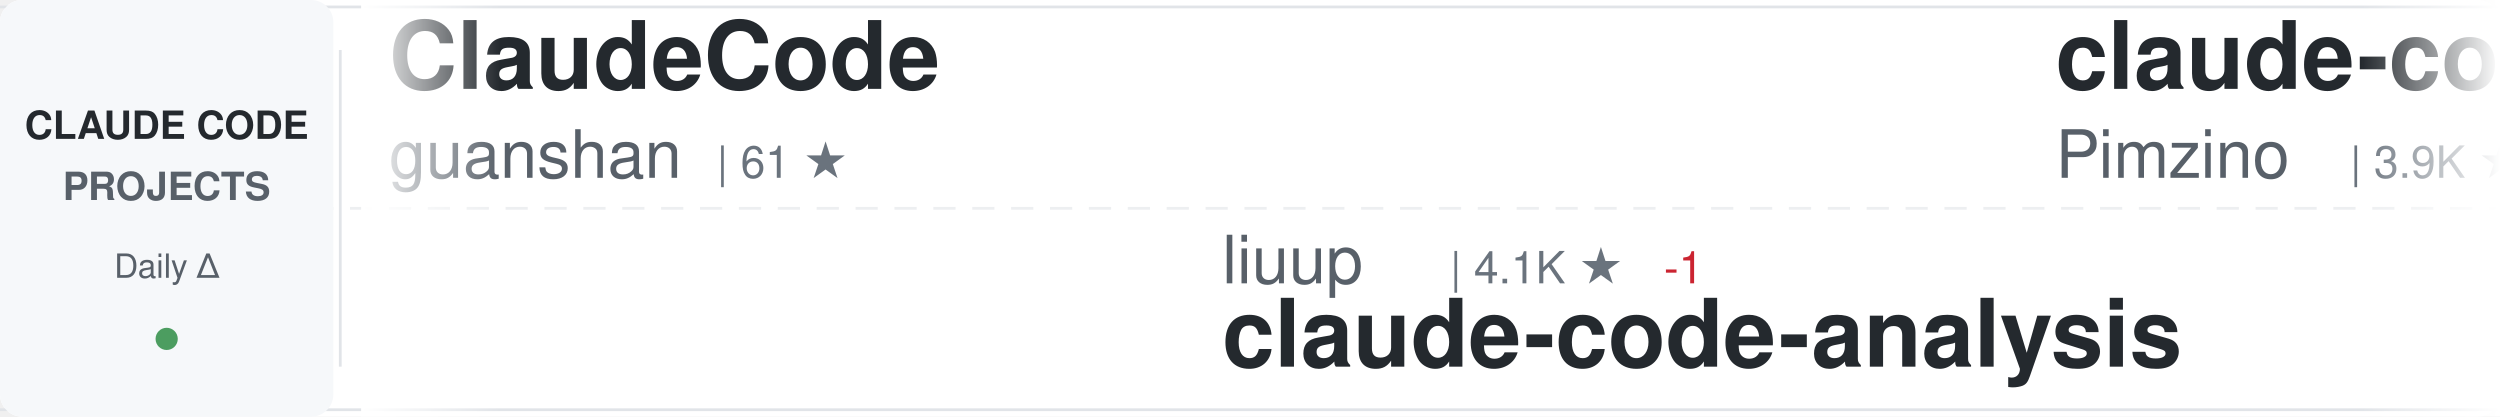
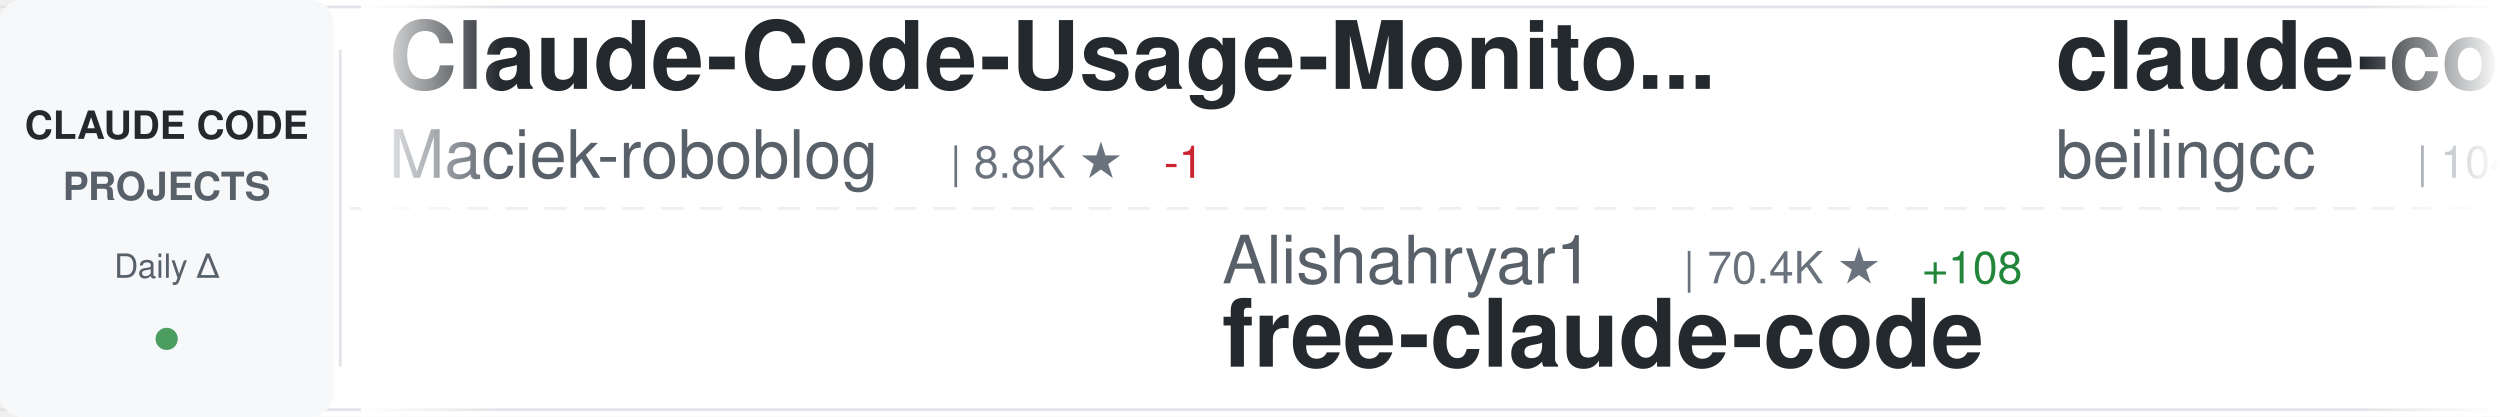
<svg xmlns="http://www.w3.org/2000/svg" width="900" height="150">
  <defs>
    <linearGradient id="awesomeLeftFade" x1="0%" y1="0%" x2="100%" y2="0%">
      <stop offset="0%" style="stop-color:#ffffff;stop-opacity:1" />
      <stop offset="100%" style="stop-color:#ffffff;stop-opacity:0" />
    </linearGradient>
    <linearGradient id="awesomeRightFade" x1="0%" y1="0%" x2="100%" y2="0%">
      <stop offset="0%" style="stop-color:#ffffff;stop-opacity:0" />
      <stop offset="100%" style="stop-color:#ffffff;stop-opacity:1" />
    </linearGradient>
  </defs>
  <rect width="900" height="150" fill="#ffffff" rx="8" />
  <rect x="0" y="2" width="900" height="1" fill="#e1e4e8" />
  <rect x="0" y="147" width="900" height="1" fill="#e1e4e8" />
  <line x1="0" y1="75" x2="900" y2="75" stroke="#e1e4e8" stroke-width="1" stroke-dasharray="8 6" opacity="0.6" />
  <rect x="0" y="0" width="120" height="150" fill="#f6f8fa" rx="8" />
  <text x="60" y="50" font-family="-apple-system, BlinkMacSystemFont, 'Segoe UI', Helvetica, Arial, sans-serif" font-size="14" font-weight="600" fill="#24292e" text-anchor="middle">CLAUDE CODE</text>
  <text x="60" y="72" font-family="-apple-system, BlinkMacSystemFont, 'Segoe UI', Helvetica, Arial, sans-serif" font-size="14" font-weight="600" fill="#586069" text-anchor="middle">PROJECTS</text>
  <text x="60" y="100" font-family="-apple-system, BlinkMacSystemFont, 'Segoe UI', Helvetica, Arial, sans-serif" font-size="12" font-weight="500" fill="#586069" text-anchor="middle">Daily Δ</text>
  <circle cx="60" cy="122" r="4" fill="#22863a" opacity="0.8" />
  <rect x="122" y="18" width="1" height="114" fill="#e1e4e8" />
  <clipPath id="awesomeTickerClip">
    <rect x="130" y="0" width="770" height="150" />
  </clipPath>
  <g clip-path="url(#awesomeTickerClip)">
    <g id="awesomeTickerItems">
      <animateTransform attributeName="transform" attributeType="XML" type="translate" from="0 0" to="-3000 0" dur="54s" repeatCount="indefinite" />
      <g transform="translate(0, 0)">
-         <text x="140" y="32" font-family="-apple-system, BlinkMacSystemFont, 'Segoe UI', Helvetica, Arial, sans-serif" font-size="34" font-weight="600" fill="#24292e">ClaudeCode</text>
-         <text x="140" y="64" font-family="-apple-system, BlinkMacSystemFont, 'Segoe UI', Helvetica, Arial, sans-serif" font-size="24" font-weight="400" fill="#586069">guanshan</text>
-         <text x="258" y="64" font-family="-apple-system, BlinkMacSystemFont, 'Segoe UI', Helvetica, Arial, sans-serif" font-size="16" font-weight="500" fill="#6a737d">| 61 ★</text>
+         <text x="140" y="32" font-family="-apple-system, BlinkMacSystemFont, 'Segoe UI', Helvetica, Arial, sans-serif" font-size="34" font-weight="600" fill="#24292e">Claude-Code-Usage-Monito...</text>
+         <text x="140" y="64" font-family="-apple-system, BlinkMacSystemFont, 'Segoe UI', Helvetica, Arial, sans-serif" font-size="24" font-weight="400" fill="#586069">Maciek-roboblog</text>
+         <text x="342" y="64" font-family="-apple-system, BlinkMacSystemFont, 'Segoe UI', Helvetica, Arial, sans-serif" font-size="16" font-weight="500" fill="#6a737d">| 8.8K ★</text>
+         <text x="419" y="64" font-family="-apple-system, BlinkMacSystemFont, 'Segoe UI', Helvetica, Arial, sans-serif" font-size="16" font-weight="500" fill="#cb2431"> -1</text>
      </g>
      <g transform="translate(300, 0)">
-         <text x="140" y="102" font-family="-apple-system, BlinkMacSystemFont, 'Segoe UI', Helvetica, Arial, sans-serif" font-size="24" font-weight="400" fill="#586069">liuup</text>
-         <text x="222" y="102" font-family="-apple-system, BlinkMacSystemFont, 'Segoe UI', Helvetica, Arial, sans-serif" font-size="16" font-weight="500" fill="#6a737d">| 4.1K ★</text>
-         <text x="299" y="102" font-family="-apple-system, BlinkMacSystemFont, 'Segoe UI', Helvetica, Arial, sans-serif" font-size="16" font-weight="500" fill="#cb2431"> -1</text>
-         <text x="140" y="132" font-family="-apple-system, BlinkMacSystemFont, 'Segoe UI', Helvetica, Arial, sans-serif" font-size="34" font-weight="600" fill="#24292e">claude-code-analysis</text>
+         <text x="140" y="102" font-family="-apple-system, BlinkMacSystemFont, 'Segoe UI', Helvetica, Arial, sans-serif" font-size="24" font-weight="400" fill="#586069">Alishahryar1</text>
+         <text x="306" y="102" font-family="-apple-system, BlinkMacSystemFont, 'Segoe UI', Helvetica, Arial, sans-serif" font-size="16" font-weight="500" fill="#6a737d">| 70.4K ★</text>
+         <text x="392" y="102" font-family="-apple-system, BlinkMacSystemFont, 'Segoe UI', Helvetica, Arial, sans-serif" font-size="16" font-weight="500" fill="#22863a"> +108</text>
+         <text x="140" y="132" font-family="-apple-system, BlinkMacSystemFont, 'Segoe UI', Helvetica, Arial, sans-serif" font-size="34" font-weight="600" fill="#24292e">free-claude-code</text>
      </g>
      <g transform="translate(600, 0)">
-         <text x="140" y="32" font-family="-apple-system, BlinkMacSystemFont, 'Segoe UI', Helvetica, Arial, sans-serif" font-size="34" font-weight="600" fill="#24292e">claude-code-spec-workflo...</text>
-         <text x="140" y="64" font-family="-apple-system, BlinkMacSystemFont, 'Segoe UI', Helvetica, Arial, sans-serif" font-size="24" font-weight="400" fill="#586069">Pimzino</text>
-         <text x="246" y="64" font-family="-apple-system, BlinkMacSystemFont, 'Segoe UI', Helvetica, Arial, sans-serif" font-size="16" font-weight="500" fill="#6a737d">| 3.9K ★</text>
+         <text x="140" y="32" font-family="-apple-system, BlinkMacSystemFont, 'Segoe UI', Helvetica, Arial, sans-serif" font-size="34" font-weight="600" fill="#24292e">claude-code</text>
+         <text x="140" y="64" font-family="-apple-system, BlinkMacSystemFont, 'Segoe UI', Helvetica, Arial, sans-serif" font-size="24" font-weight="400" fill="#586069">beilingcc</text>
+         <text x="270" y="64" font-family="-apple-system, BlinkMacSystemFont, 'Segoe UI', Helvetica, Arial, sans-serif" font-size="16" font-weight="500" fill="#6a737d">| 104 ★</text>
      </g>
      <g transform="translate(900, 0)">
-         <text x="140" y="102" font-family="-apple-system, BlinkMacSystemFont, 'Segoe UI', Helvetica, Arial, sans-serif" font-size="24" font-weight="400" fill="#586069">ponponon</text>
-         <text x="258" y="102" font-family="-apple-system, BlinkMacSystemFont, 'Segoe UI', Helvetica, Arial, sans-serif" font-size="16" font-weight="500" fill="#6a737d">| 2.3K ★</text>
-         <text x="140" y="132" font-family="-apple-system, BlinkMacSystemFont, 'Segoe UI', Helvetica, Arial, sans-serif" font-size="34" font-weight="600" fill="#24292e">claude_code_src</text>
+         <text x="140" y="102" font-family="-apple-system, BlinkMacSystemFont, 'Segoe UI', Helvetica, Arial, sans-serif" font-size="24" font-weight="400" fill="#586069">feiskyer</text>
+         <text x="258" y="102" font-family="-apple-system, BlinkMacSystemFont, 'Segoe UI', Helvetica, Arial, sans-serif" font-size="16" font-weight="500" fill="#6a737d">| 1.7K ★</text>
+         <text x="140" y="132" font-family="-apple-system, BlinkMacSystemFont, 'Segoe UI', Helvetica, Arial, sans-serif" font-size="34" font-weight="600" fill="#24292e">claude-code-settings</text>
      </g>
      <g transform="translate(1200, 0)">
        <text x="140" y="32" font-family="-apple-system, BlinkMacSystemFont, 'Segoe UI', Helvetica, Arial, sans-serif" font-size="34" font-weight="600" fill="#24292e">arcads-claude-code-mrpai...</text>
        <text x="140" y="64" font-family="-apple-system, BlinkMacSystemFont, 'Segoe UI', Helvetica, Arial, sans-serif" font-size="24" font-weight="400" fill="#586069">mrpaidsocial</text>
        <text x="306" y="64" font-family="-apple-system, BlinkMacSystemFont, 'Segoe UI', Helvetica, Arial, sans-serif" font-size="16" font-weight="500" fill="#6a737d">| 1.7K ★</text>
-         <text x="383" y="64" font-family="-apple-system, BlinkMacSystemFont, 'Segoe UI', Helvetica, Arial, sans-serif" font-size="16" font-weight="500" fill="#22863a"> +1</text>
      </g>
      <g transform="translate(1500, 0)">
-         <text x="140" y="102" font-family="-apple-system, BlinkMacSystemFont, 'Segoe UI', Helvetica, Arial, sans-serif" font-size="24" font-weight="400" fill="#586069">https-deeplearning-ai</text>
-         <text x="414" y="102" font-family="-apple-system, BlinkMacSystemFont, 'Segoe UI', Helvetica, Arial, sans-serif" font-size="16" font-weight="500" fill="#6a737d">| 563 ★</text>
-         <text x="140" y="132" font-family="-apple-system, BlinkMacSystemFont, 'Segoe UI', Helvetica, Arial, sans-serif" font-size="34" font-weight="600" fill="#24292e">sc-claude-code-files</text>
+         <text x="140" y="102" font-family="-apple-system, BlinkMacSystemFont, 'Segoe UI', Helvetica, Arial, sans-serif" font-size="24" font-weight="400" fill="#586069">Chachamaru127</text>
+         <text x="318" y="102" font-family="-apple-system, BlinkMacSystemFont, 'Segoe UI', Helvetica, Arial, sans-serif" font-size="16" font-weight="500" fill="#6a737d">| 3.2K ★</text>
+         <text x="140" y="132" font-family="-apple-system, BlinkMacSystemFont, 'Segoe UI', Helvetica, Arial, sans-serif" font-size="34" font-weight="600" fill="#24292e">claude-code-harness</text>
      </g>
      <g transform="translate(1800, 0)">
-         <text x="140" y="32" font-family="-apple-system, BlinkMacSystemFont, 'Segoe UI', Helvetica, Arial, sans-serif" font-size="34" font-weight="600" fill="#24292e">claude-code-tips</text>
-         <text x="140" y="64" font-family="-apple-system, BlinkMacSystemFont, 'Segoe UI', Helvetica, Arial, sans-serif" font-size="24" font-weight="400" fill="#586069">ykdojo</text>
-         <text x="234" y="64" font-family="-apple-system, BlinkMacSystemFont, 'Segoe UI', Helvetica, Arial, sans-serif" font-size="16" font-weight="500" fill="#6a737d">| 10.3K ★</text>
-         <text x="320" y="64" font-family="-apple-system, BlinkMacSystemFont, 'Segoe UI', Helvetica, Arial, sans-serif" font-size="16" font-weight="500" fill="#22863a"> +1</text>
+         <text x="140" y="32" font-family="-apple-system, BlinkMacSystemFont, 'Segoe UI', Helvetica, Arial, sans-serif" font-size="34" font-weight="600" fill="#24292e">ClaudeCode-Portable</text>
+         <text x="140" y="64" font-family="-apple-system, BlinkMacSystemFont, 'Segoe UI', Helvetica, Arial, sans-serif" font-size="24" font-weight="400" fill="#586069">techjarves</text>
+         <text x="282" y="64" font-family="-apple-system, BlinkMacSystemFont, 'Segoe UI', Helvetica, Arial, sans-serif" font-size="16" font-weight="500" fill="#6a737d">| 1.6K ★</text>
      </g>
      <g transform="translate(2100, 0)">
-         <text x="140" y="102" font-family="-apple-system, BlinkMacSystemFont, 'Segoe UI', Helvetica, Arial, sans-serif" font-size="24" font-weight="400" fill="#586069">repowise-dev</text>
-         <text x="306" y="102" font-family="-apple-system, BlinkMacSystemFont, 'Segoe UI', Helvetica, Arial, sans-serif" font-size="16" font-weight="500" fill="#6a737d">| 1.2K ★</text>
-         <text x="383" y="102" font-family="-apple-system, BlinkMacSystemFont, 'Segoe UI', Helvetica, Arial, sans-serif" font-size="16" font-weight="500" fill="#22863a"> +1</text>
-         <text x="140" y="132" font-family="-apple-system, BlinkMacSystemFont, 'Segoe UI', Helvetica, Arial, sans-serif" font-size="34" font-weight="600" fill="#24292e">claude-code-prompts</text>
+         <text x="140" y="102" font-family="-apple-system, BlinkMacSystemFont, 'Segoe UI', Helvetica, Arial, sans-serif" font-size="24" font-weight="400" fill="#586069">Yuyz0112</text>
+         <text x="258" y="102" font-family="-apple-system, BlinkMacSystemFont, 'Segoe UI', Helvetica, Arial, sans-serif" font-size="16" font-weight="500" fill="#6a737d">| 2.4K ★</text>
+         <text x="140" y="132" font-family="-apple-system, BlinkMacSystemFont, 'Segoe UI', Helvetica, Arial, sans-serif" font-size="34" font-weight="600" fill="#24292e">claude-code-reverse</text>
      </g>
      <g transform="translate(2400, 0)">
-         <text x="140" y="32" font-family="-apple-system, BlinkMacSystemFont, 'Segoe UI', Helvetica, Arial, sans-serif" font-size="34" font-weight="600" fill="#24292e">claude-code</text>
-         <text x="140" y="64" font-family="-apple-system, BlinkMacSystemFont, 'Segoe UI', Helvetica, Arial, sans-serif" font-size="24" font-weight="400" fill="#586069">Onewon</text>
-         <text x="234" y="64" font-family="-apple-system, BlinkMacSystemFont, 'Segoe UI', Helvetica, Arial, sans-serif" font-size="16" font-weight="500" fill="#6a737d">| 182 ★</text>
+         <text x="140" y="32" font-family="-apple-system, BlinkMacSystemFont, 'Segoe UI', Helvetica, Arial, sans-serif" font-size="34" font-weight="600" fill="#24292e">claude-code-guide</text>
+         <text x="140" y="64" font-family="-apple-system, BlinkMacSystemFont, 'Segoe UI', Helvetica, Arial, sans-serif" font-size="24" font-weight="400" fill="#586069">zebbern</text>
+         <text x="246" y="64" font-family="-apple-system, BlinkMacSystemFont, 'Segoe UI', Helvetica, Arial, sans-serif" font-size="16" font-weight="500" fill="#6a737d">| 4.7K ★</text>
      </g>
      <g transform="translate(2700, 0)">
-         <text x="140" y="102" font-family="-apple-system, BlinkMacSystemFont, 'Segoe UI', Helvetica, Arial, sans-serif" font-size="24" font-weight="400" fill="#586069">wesammustafa</text>
-         <text x="306" y="102" font-family="-apple-system, BlinkMacSystemFont, 'Segoe UI', Helvetica, Arial, sans-serif" font-size="16" font-weight="500" fill="#6a737d">| 3.7K ★</text>
-         <text x="383" y="102" font-family="-apple-system, BlinkMacSystemFont, 'Segoe UI', Helvetica, Arial, sans-serif" font-size="16" font-weight="500" fill="#22863a"> +2</text>
-         <text x="140" y="132" font-family="-apple-system, BlinkMacSystemFont, 'Segoe UI', Helvetica, Arial, sans-serif" font-size="34" font-weight="600" fill="#24292e">Claude-Code-Quest</text>
+         <text x="140" y="102" font-family="-apple-system, BlinkMacSystemFont, 'Segoe UI', Helvetica, Arial, sans-serif" font-size="24" font-weight="400" fill="#586069">isboyjc</text>
+         <text x="246" y="102" font-family="-apple-system, BlinkMacSystemFont, 'Segoe UI', Helvetica, Arial, sans-serif" font-size="16" font-weight="500" fill="#6a737d">| 162 ★</text>
+         <text x="140" y="132" font-family="-apple-system, BlinkMacSystemFont, 'Segoe UI', Helvetica, Arial, sans-serif" font-size="34" font-weight="600" fill="#24292e">claude-code</text>
      </g>
      <g transform="translate(3000, 0)">
-         <text x="140" y="32" font-family="-apple-system, BlinkMacSystemFont, 'Segoe UI', Helvetica, Arial, sans-serif" font-size="34" font-weight="600" fill="#24292e">ClaudeCode</text>
-         <text x="140" y="64" font-family="-apple-system, BlinkMacSystemFont, 'Segoe UI', Helvetica, Arial, sans-serif" font-size="24" font-weight="400" fill="#586069">guanshan</text>
-         <text x="258" y="64" font-family="-apple-system, BlinkMacSystemFont, 'Segoe UI', Helvetica, Arial, sans-serif" font-size="16" font-weight="500" fill="#6a737d">| 61 ★</text>
+         <text x="140" y="32" font-family="-apple-system, BlinkMacSystemFont, 'Segoe UI', Helvetica, Arial, sans-serif" font-size="34" font-weight="600" fill="#24292e">Claude-Code-Usage-Monito...</text>
+         <text x="140" y="64" font-family="-apple-system, BlinkMacSystemFont, 'Segoe UI', Helvetica, Arial, sans-serif" font-size="24" font-weight="400" fill="#586069">Maciek-roboblog</text>
+         <text x="342" y="64" font-family="-apple-system, BlinkMacSystemFont, 'Segoe UI', Helvetica, Arial, sans-serif" font-size="16" font-weight="500" fill="#6a737d">| 8.8K ★</text>
+         <text x="419" y="64" font-family="-apple-system, BlinkMacSystemFont, 'Segoe UI', Helvetica, Arial, sans-serif" font-size="16" font-weight="500" fill="#cb2431"> -1</text>
      </g>
      <g transform="translate(3300, 0)">
-         <text x="140" y="102" font-family="-apple-system, BlinkMacSystemFont, 'Segoe UI', Helvetica, Arial, sans-serif" font-size="24" font-weight="400" fill="#586069">liuup</text>
-         <text x="222" y="102" font-family="-apple-system, BlinkMacSystemFont, 'Segoe UI', Helvetica, Arial, sans-serif" font-size="16" font-weight="500" fill="#6a737d">| 4.1K ★</text>
-         <text x="299" y="102" font-family="-apple-system, BlinkMacSystemFont, 'Segoe UI', Helvetica, Arial, sans-serif" font-size="16" font-weight="500" fill="#cb2431"> -1</text>
-         <text x="140" y="132" font-family="-apple-system, BlinkMacSystemFont, 'Segoe UI', Helvetica, Arial, sans-serif" font-size="34" font-weight="600" fill="#24292e">claude-code-analysis</text>
+         <text x="140" y="102" font-family="-apple-system, BlinkMacSystemFont, 'Segoe UI', Helvetica, Arial, sans-serif" font-size="24" font-weight="400" fill="#586069">Alishahryar1</text>
+         <text x="306" y="102" font-family="-apple-system, BlinkMacSystemFont, 'Segoe UI', Helvetica, Arial, sans-serif" font-size="16" font-weight="500" fill="#6a737d">| 70.4K ★</text>
+         <text x="392" y="102" font-family="-apple-system, BlinkMacSystemFont, 'Segoe UI', Helvetica, Arial, sans-serif" font-size="16" font-weight="500" fill="#22863a"> +108</text>
+         <text x="140" y="132" font-family="-apple-system, BlinkMacSystemFont, 'Segoe UI', Helvetica, Arial, sans-serif" font-size="34" font-weight="600" fill="#24292e">free-claude-code</text>
      </g>
      <g transform="translate(3600, 0)">
-         <text x="140" y="32" font-family="-apple-system, BlinkMacSystemFont, 'Segoe UI', Helvetica, Arial, sans-serif" font-size="34" font-weight="600" fill="#24292e">claude-code-spec-workflo...</text>
-         <text x="140" y="64" font-family="-apple-system, BlinkMacSystemFont, 'Segoe UI', Helvetica, Arial, sans-serif" font-size="24" font-weight="400" fill="#586069">Pimzino</text>
-         <text x="246" y="64" font-family="-apple-system, BlinkMacSystemFont, 'Segoe UI', Helvetica, Arial, sans-serif" font-size="16" font-weight="500" fill="#6a737d">| 3.9K ★</text>
+         <text x="140" y="32" font-family="-apple-system, BlinkMacSystemFont, 'Segoe UI', Helvetica, Arial, sans-serif" font-size="34" font-weight="600" fill="#24292e">claude-code</text>
+         <text x="140" y="64" font-family="-apple-system, BlinkMacSystemFont, 'Segoe UI', Helvetica, Arial, sans-serif" font-size="24" font-weight="400" fill="#586069">beilingcc</text>
+         <text x="270" y="64" font-family="-apple-system, BlinkMacSystemFont, 'Segoe UI', Helvetica, Arial, sans-serif" font-size="16" font-weight="500" fill="#6a737d">| 104 ★</text>
      </g>
      <g transform="translate(3900, 0)">
-         <text x="140" y="102" font-family="-apple-system, BlinkMacSystemFont, 'Segoe UI', Helvetica, Arial, sans-serif" font-size="24" font-weight="400" fill="#586069">ponponon</text>
-         <text x="258" y="102" font-family="-apple-system, BlinkMacSystemFont, 'Segoe UI', Helvetica, Arial, sans-serif" font-size="16" font-weight="500" fill="#6a737d">| 2.3K ★</text>
-         <text x="140" y="132" font-family="-apple-system, BlinkMacSystemFont, 'Segoe UI', Helvetica, Arial, sans-serif" font-size="34" font-weight="600" fill="#24292e">claude_code_src</text>
+         <text x="140" y="102" font-family="-apple-system, BlinkMacSystemFont, 'Segoe UI', Helvetica, Arial, sans-serif" font-size="24" font-weight="400" fill="#586069">feiskyer</text>
+         <text x="258" y="102" font-family="-apple-system, BlinkMacSystemFont, 'Segoe UI', Helvetica, Arial, sans-serif" font-size="16" font-weight="500" fill="#6a737d">| 1.7K ★</text>
+         <text x="140" y="132" font-family="-apple-system, BlinkMacSystemFont, 'Segoe UI', Helvetica, Arial, sans-serif" font-size="34" font-weight="600" fill="#24292e">claude-code-settings</text>
      </g>
    </g>
  </g>
  <rect x="130" y="0" width="50" height="150" fill="url(#awesomeLeftFade)" />
  <rect x="850" y="0" width="50" height="150" fill="url(#awesomeRightFade)" />
</svg>
